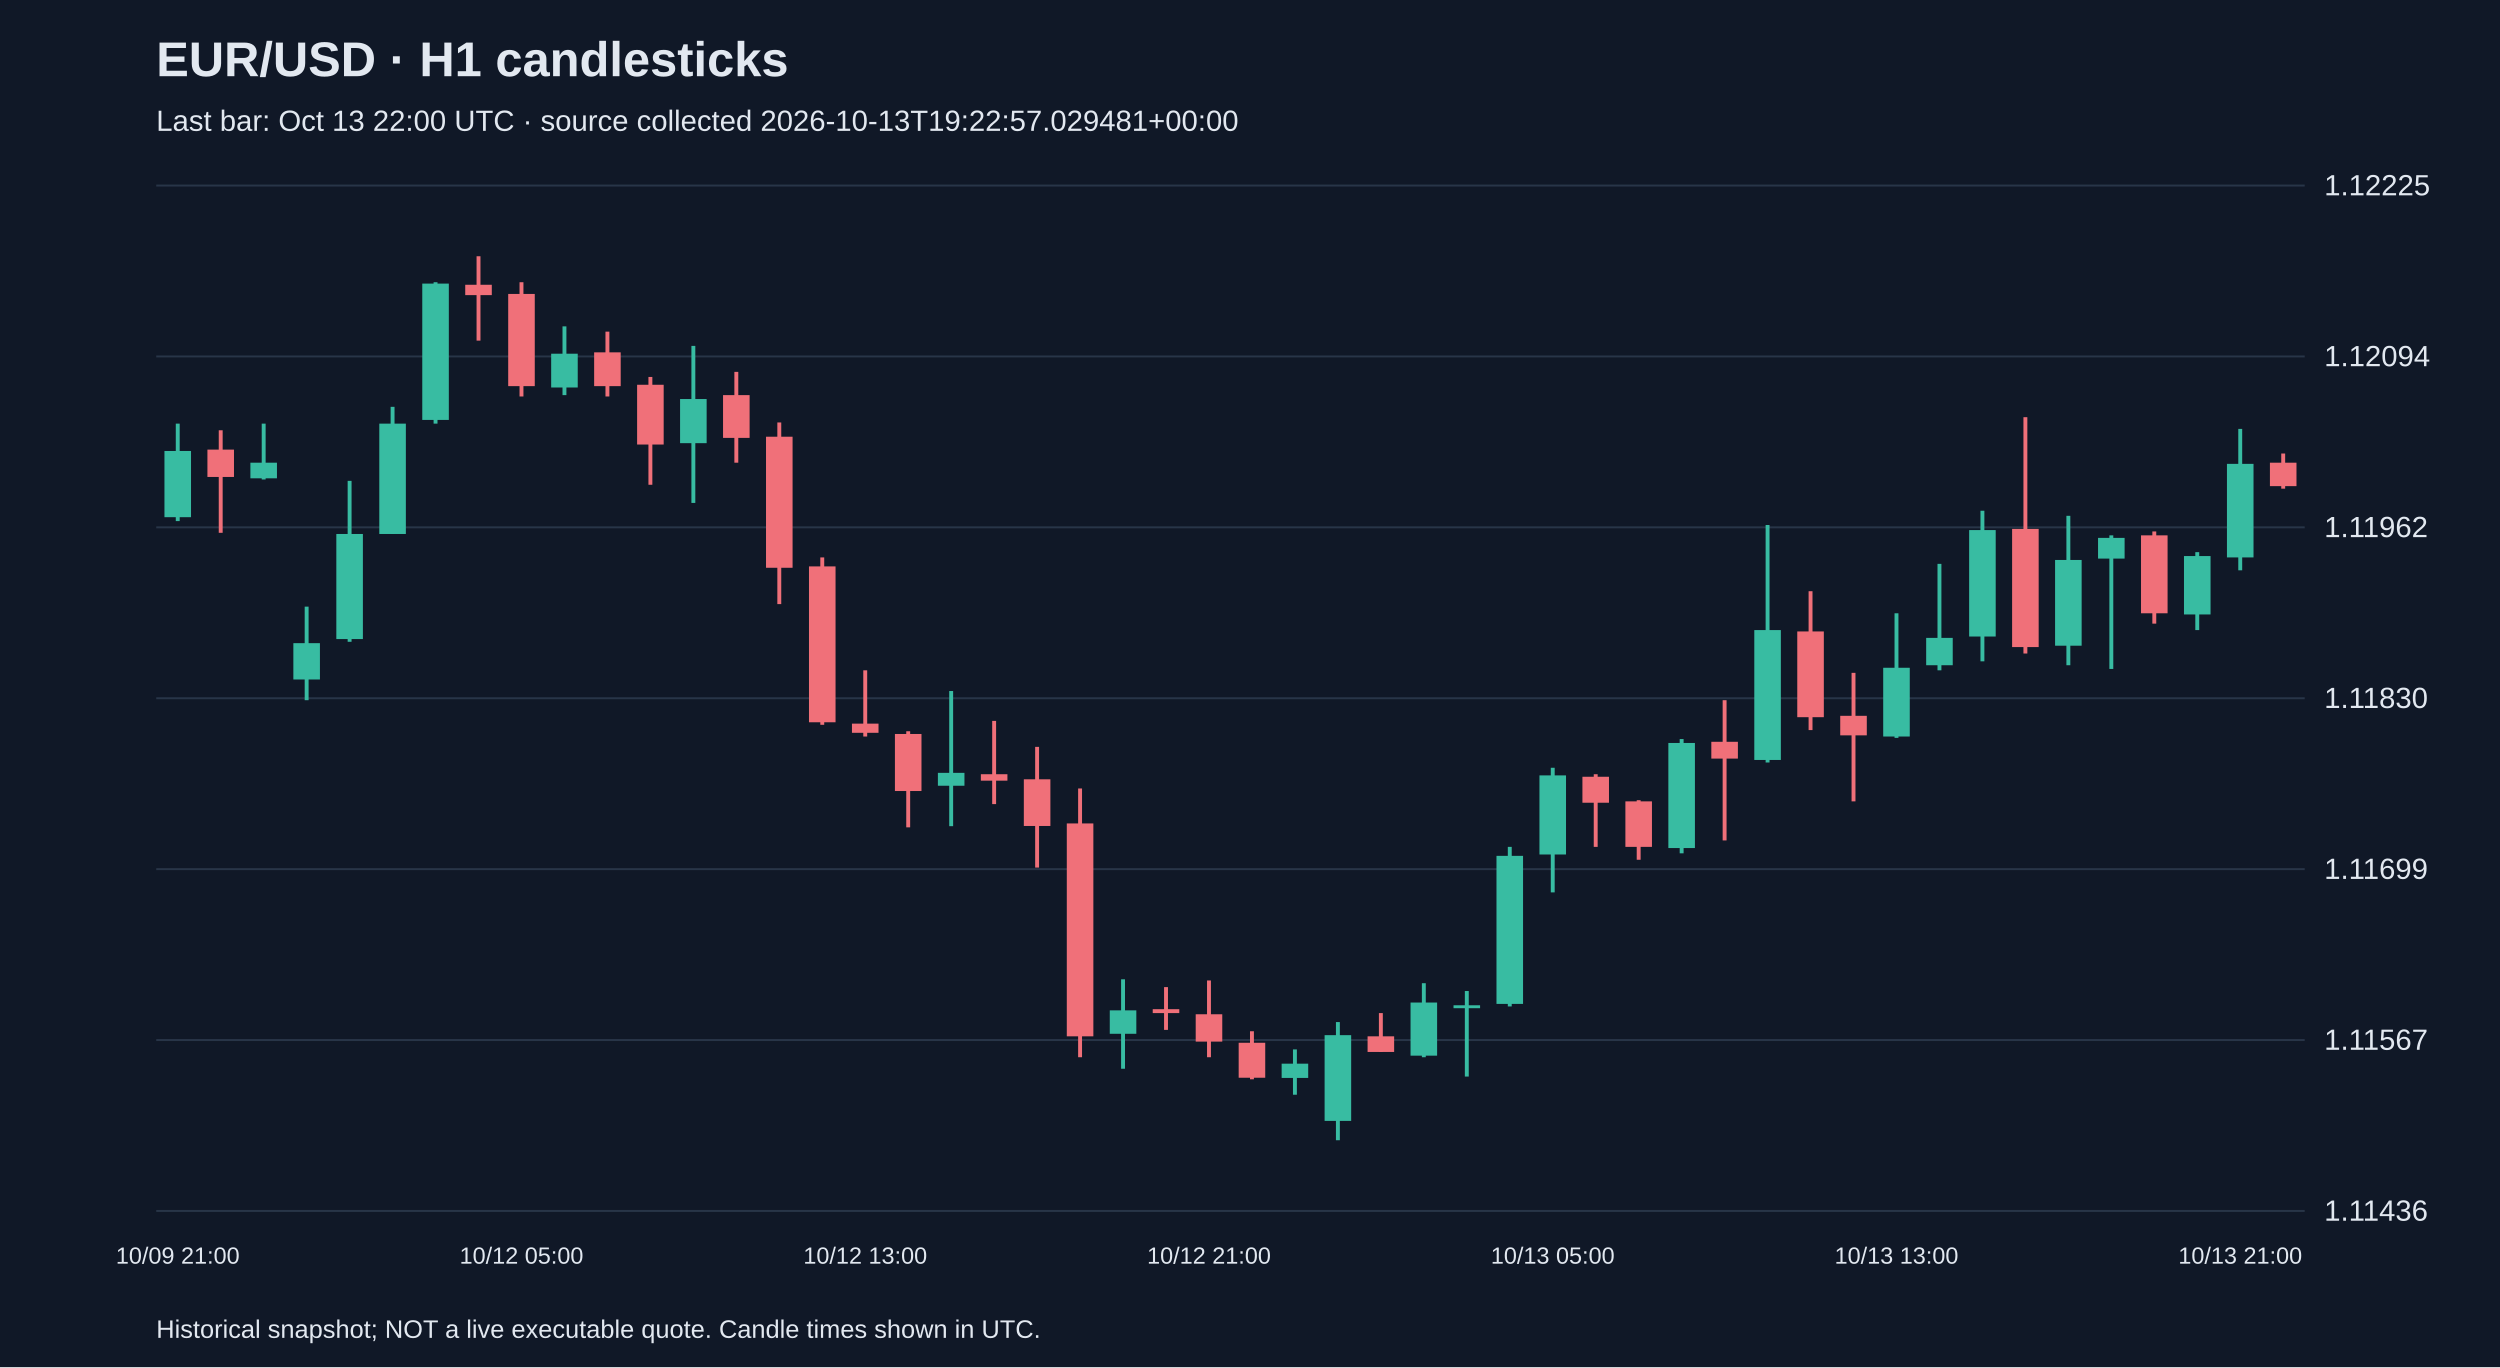
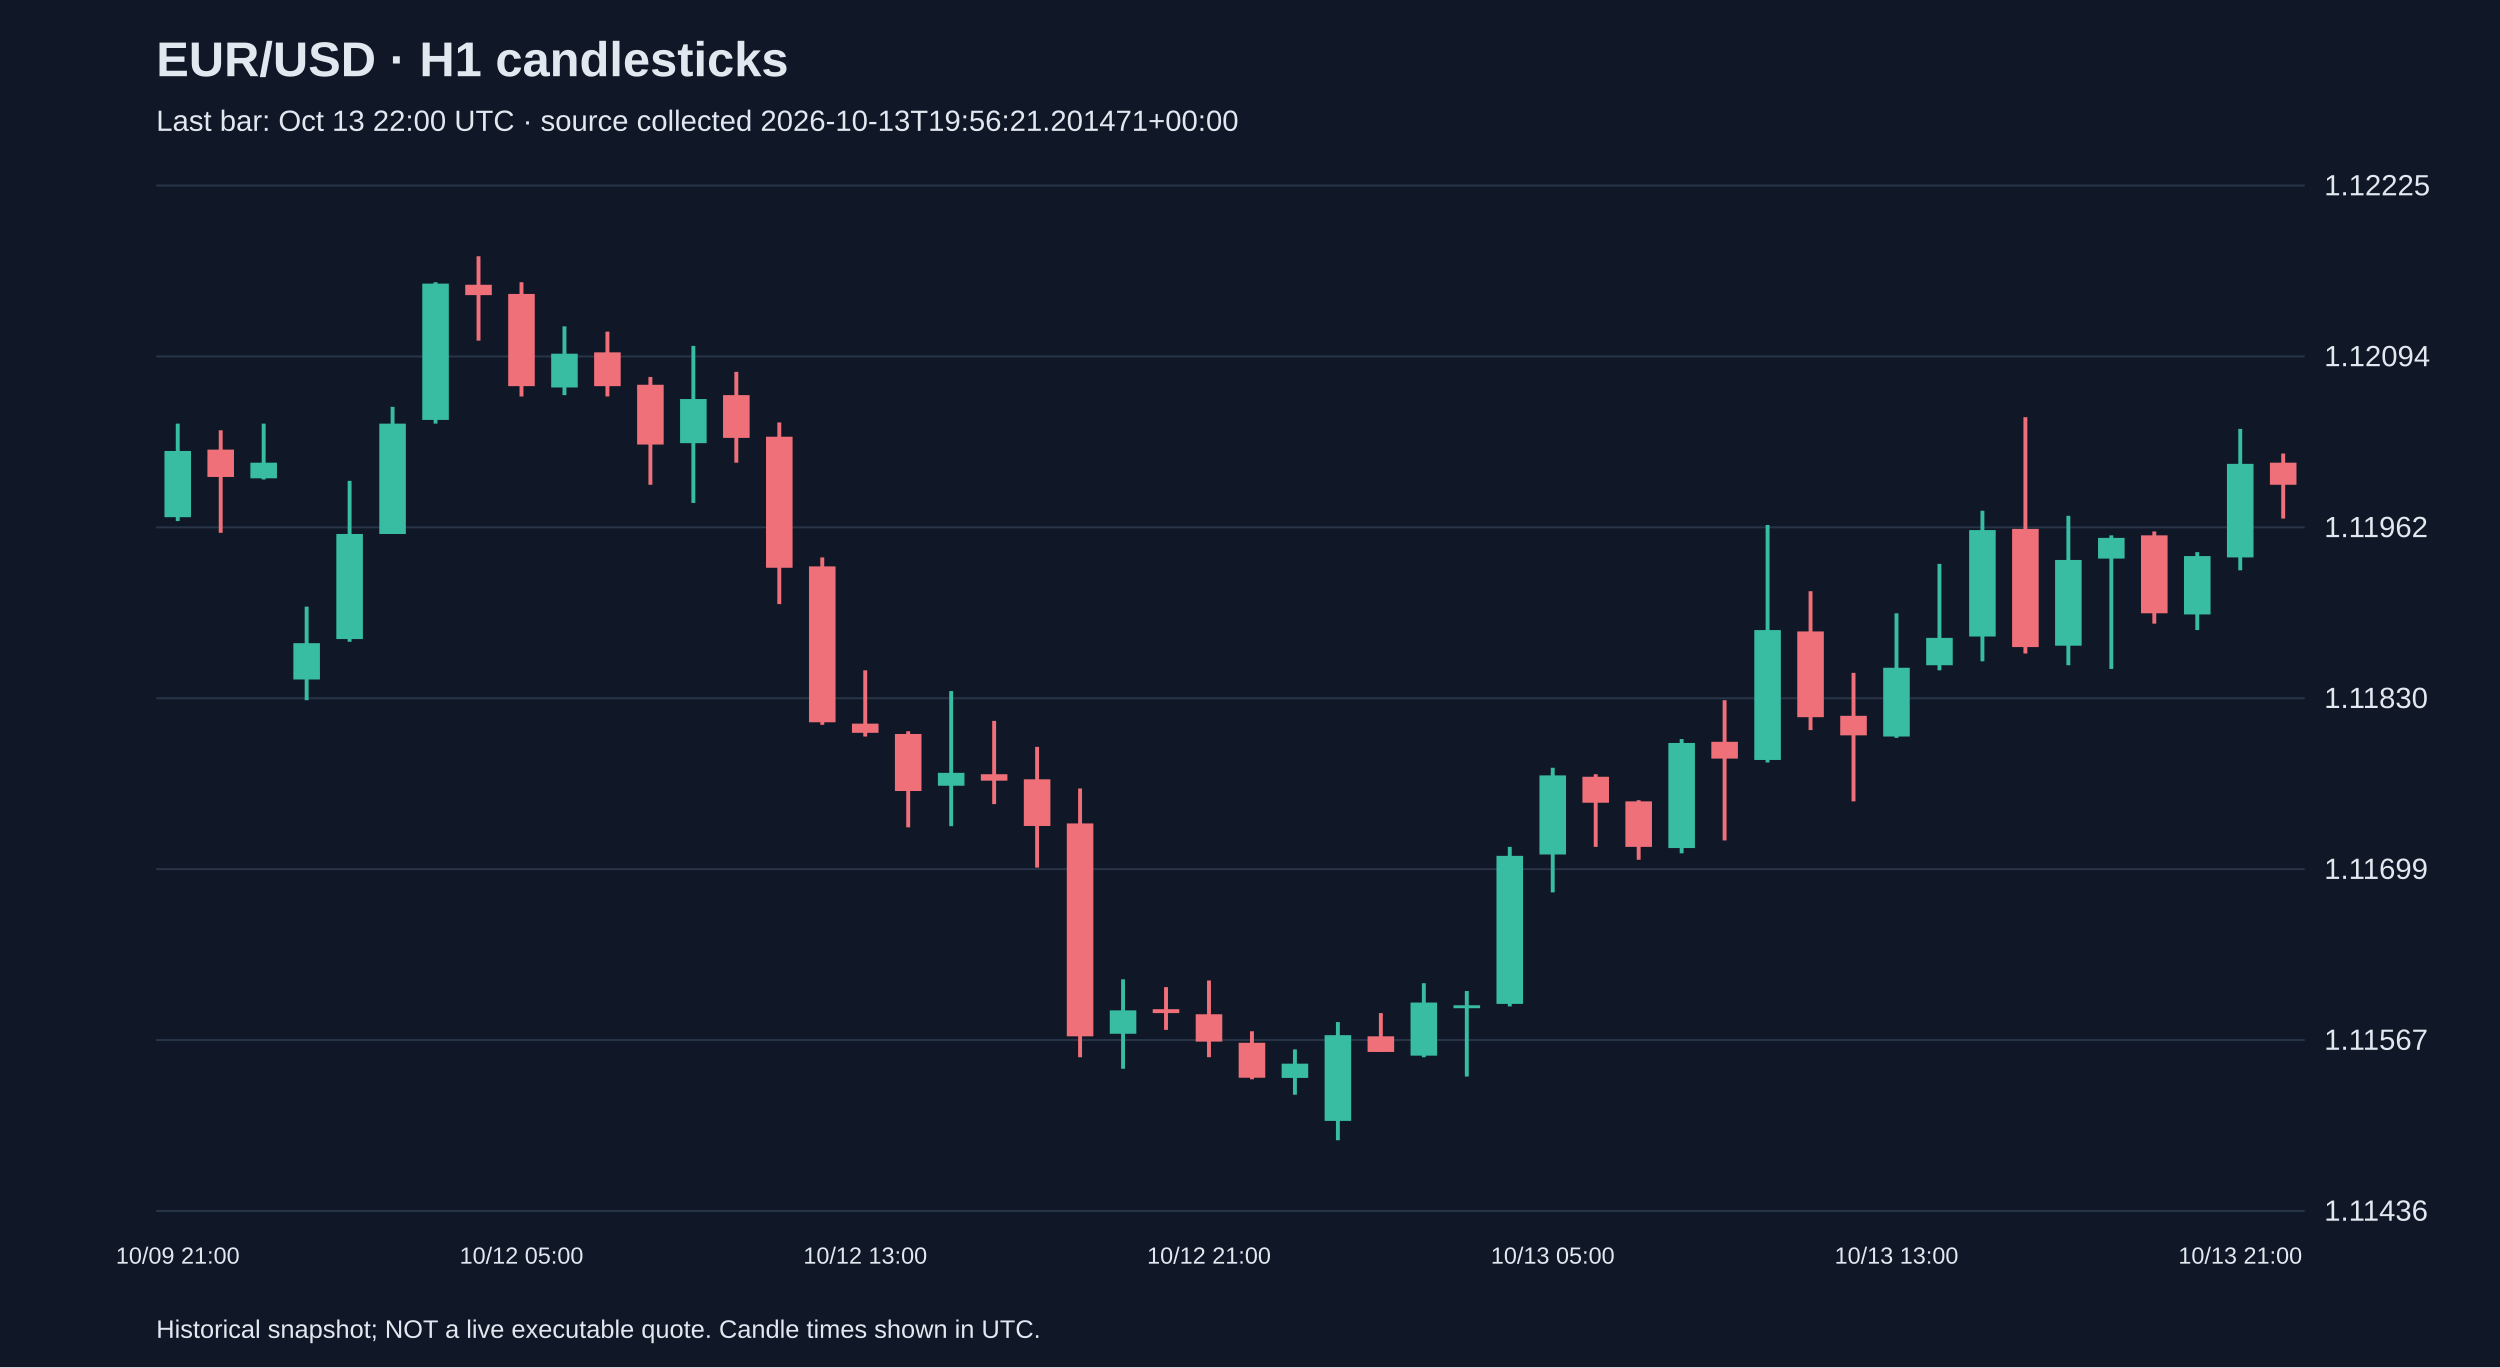
<svg xmlns="http://www.w3.org/2000/svg" viewBox="0 0 1280 700">
  <rect width="100%" height="100%" fill="#101827" />
  <style>text{font-family:Arial,sans-serif;fill:#e2e8f0}</style>
  <text x="80" y="39" font-size="25" font-weight="bold">EUR/USD · H1 candlesticks</text>
-   <text x="80" y="67" font-size="15" fill="#a6b1c5">Last bar: Oct 13 22:00 UTC · source collected 2026-10-13T19:22:57.029481+00:00</text>
+   <text x="80" y="67" font-size="15" fill="#a6b1c5">Last bar: Oct 13 22:00 UTC · source collected 2026-10-13T19:56:21.201471+00:00</text>
  <line x1="80" y1="620.0" x2="1180" y2="620.0" stroke="#283548" />
  <text x="1190" y="625.0" font-size="15">1.11436</text>
  <line x1="80" y1="532.5" x2="1180" y2="532.5" stroke="#283548" />
  <text x="1190" y="537.5" font-size="15">1.11567</text>
  <line x1="80" y1="445.0" x2="1180" y2="445.0" stroke="#283548" />
  <text x="1190" y="450.0" font-size="15">1.11699</text>
  <line x1="80" y1="357.5" x2="1180" y2="357.5" stroke="#283548" />
  <text x="1190" y="362.5" font-size="15">1.11830</text>
  <line x1="80" y1="270.0" x2="1180" y2="270.0" stroke="#283548" />
  <text x="1190" y="275.0" font-size="15">1.11962</text>
  <line x1="80" y1="182.5" x2="1180" y2="182.5" stroke="#283548" />
  <text x="1190" y="187.5" font-size="15">1.12094</text>
  <line x1="80" y1="95.0" x2="1180" y2="95.0" stroke="#283548" />
  <text x="1190" y="100.0" font-size="15">1.12225</text>
  <line x1="91.0" y1="216.9" x2="91.0" y2="266.8" stroke="#38bca2" stroke-width="2" />
  <rect x="84.2" y="230.9" width="13.6" height="33.9" fill="#38bca2" />
  <text x="91.0" y="647" text-anchor="middle" font-size="12">10/09 21:00</text>
  <line x1="113.0" y1="220.3" x2="113.0" y2="272.8" stroke="#f07079" stroke-width="2" />
  <rect x="106.2" y="230.2" width="13.6" height="14.0" fill="#f07079" />
  <line x1="135.0" y1="216.9" x2="135.0" y2="245.5" stroke="#38bca2" stroke-width="2" />
  <rect x="128.2" y="236.9" width="13.6" height="8.0" fill="#38bca2" />
  <line x1="157.0" y1="310.6" x2="157.0" y2="358.5" stroke="#38bca2" stroke-width="2" />
  <rect x="150.2" y="329.3" width="13.6" height="18.6" fill="#38bca2" />
  <line x1="179.0" y1="246.2" x2="179.0" y2="328.6" stroke="#38bca2" stroke-width="2" />
  <rect x="172.2" y="273.4" width="13.6" height="53.8" fill="#38bca2" />
  <line x1="201.0" y1="208.3" x2="201.0" y2="273.4" stroke="#38bca2" stroke-width="2" />
  <rect x="194.2" y="216.9" width="13.6" height="56.5" fill="#38bca2" />
  <line x1="223.0" y1="144.5" x2="223.0" y2="216.9" stroke="#38bca2" stroke-width="2" />
  <rect x="216.2" y="145.2" width="13.6" height="69.8" fill="#38bca2" />
  <line x1="245.0" y1="131.2" x2="245.0" y2="174.4" stroke="#f07079" stroke-width="2" />
  <rect x="238.2" y="145.8" width="13.6" height="5.3" fill="#f07079" />
  <line x1="267.0" y1="144.5" x2="267.0" y2="203.0" stroke="#f07079" stroke-width="2" />
  <rect x="260.2" y="150.5" width="13.6" height="47.2" fill="#f07079" />
  <text x="267.0" y="647" text-anchor="middle" font-size="12">10/12 05:00</text>
  <line x1="289.0" y1="167.1" x2="289.0" y2="202.3" stroke="#38bca2" stroke-width="2" />
  <rect x="282.2" y="181.1" width="13.6" height="17.3" fill="#38bca2" />
  <line x1="311.0" y1="169.8" x2="311.0" y2="203.0" stroke="#f07079" stroke-width="2" />
  <rect x="304.2" y="180.4" width="13.6" height="17.3" fill="#f07079" />
  <line x1="333.0" y1="193.0" x2="333.0" y2="248.2" stroke="#f07079" stroke-width="2" />
  <rect x="326.2" y="197.0" width="13.6" height="30.6" fill="#f07079" />
  <line x1="355.0" y1="177.1" x2="355.0" y2="257.5" stroke="#38bca2" stroke-width="2" />
  <rect x="348.2" y="204.3" width="13.6" height="22.6" fill="#38bca2" />
  <line x1="377.0" y1="190.4" x2="377.0" y2="236.9" stroke="#f07079" stroke-width="2" />
  <rect x="370.2" y="202.3" width="13.6" height="21.9" fill="#f07079" />
  <line x1="399.0" y1="216.3" x2="399.0" y2="309.3" stroke="#f07079" stroke-width="2" />
  <rect x="392.2" y="223.6" width="13.6" height="67.1" fill="#f07079" />
  <line x1="421.0" y1="285.4" x2="421.0" y2="371.1" stroke="#f07079" stroke-width="2" />
  <rect x="414.2" y="290.0" width="13.6" height="79.8" fill="#f07079" />
  <line x1="443.0" y1="343.2" x2="443.0" y2="377.1" stroke="#f07079" stroke-width="2" />
  <rect x="436.2" y="370.5" width="13.6" height="4.7" fill="#f07079" />
  <text x="443.0" y="647" text-anchor="middle" font-size="12">10/12 13:00</text>
  <line x1="465.0" y1="374.4" x2="465.0" y2="423.6" stroke="#f07079" stroke-width="2" />
  <rect x="458.2" y="375.8" width="13.6" height="29.2" fill="#f07079" />
  <line x1="487.0" y1="353.8" x2="487.0" y2="423.0" stroke="#38bca2" stroke-width="2" />
  <rect x="480.2" y="395.7" width="13.6" height="6.6" fill="#38bca2" />
  <line x1="509.0" y1="369.1" x2="509.0" y2="411.7" stroke="#f07079" stroke-width="2" />
  <rect x="502.2" y="396.4" width="13.6" height="3.3" fill="#f07079" />
  <line x1="531.0" y1="382.4" x2="531.0" y2="444.2" stroke="#f07079" stroke-width="2" />
  <rect x="524.2" y="399.0" width="13.6" height="23.9" fill="#f07079" />
  <line x1="553.0" y1="403.7" x2="553.0" y2="541.3" stroke="#f07079" stroke-width="2" />
  <rect x="546.2" y="421.6" width="13.6" height="109.0" fill="#f07079" />
  <line x1="575.0" y1="501.4" x2="575.0" y2="547.2" stroke="#38bca2" stroke-width="2" />
  <rect x="568.2" y="517.3" width="13.6" height="12.0" fill="#38bca2" />
  <line x1="597.0" y1="505.4" x2="597.0" y2="527.3" stroke="#f07079" stroke-width="2" />
  <rect x="590.2" y="516.7" width="13.6" height="2.0" fill="#f07079" />
  <line x1="619.0" y1="502.0" x2="619.0" y2="541.3" stroke="#f07079" stroke-width="2" />
  <rect x="612.2" y="519.3" width="13.6" height="14.0" fill="#f07079" />
  <text x="619.0" y="647" text-anchor="middle" font-size="12">10/12 21:00</text>
  <line x1="641.0" y1="528.0" x2="641.0" y2="552.6" stroke="#f07079" stroke-width="2" />
  <rect x="634.2" y="533.9" width="13.6" height="17.9" fill="#f07079" />
  <line x1="663.0" y1="537.3" x2="663.0" y2="560.5" stroke="#38bca2" stroke-width="2" />
  <rect x="656.2" y="544.6" width="13.6" height="7.3" fill="#38bca2" />
  <line x1="685.0" y1="523.3" x2="685.0" y2="583.8" stroke="#38bca2" stroke-width="2" />
  <rect x="678.2" y="530.0" width="13.6" height="43.9" fill="#38bca2" />
  <line x1="707.0" y1="518.7" x2="707.0" y2="538.6" stroke="#f07079" stroke-width="2" />
  <rect x="700.2" y="530.6" width="13.6" height="8.0" fill="#f07079" />
  <line x1="729.0" y1="503.4" x2="729.0" y2="541.3" stroke="#38bca2" stroke-width="2" />
  <rect x="722.2" y="513.3" width="13.6" height="27.2" fill="#38bca2" />
  <line x1="751.0" y1="507.4" x2="751.0" y2="551.2" stroke="#38bca2" stroke-width="2" />
  <rect x="744.2" y="514.7" width="13.6" height="1.5" fill="#38bca2" />
  <line x1="773.0" y1="433.6" x2="773.0" y2="515.3" stroke="#38bca2" stroke-width="2" />
  <rect x="766.2" y="438.2" width="13.6" height="75.8" fill="#38bca2" />
  <line x1="795.0" y1="393.1" x2="795.0" y2="456.9" stroke="#38bca2" stroke-width="2" />
  <rect x="788.2" y="397.0" width="13.6" height="40.5" fill="#38bca2" />
  <text x="795.0" y="647" text-anchor="middle" font-size="12">10/13 05:00</text>
  <line x1="817.0" y1="396.4" x2="817.0" y2="433.6" stroke="#f07079" stroke-width="2" />
  <rect x="810.2" y="397.7" width="13.6" height="13.3" fill="#f07079" />
  <line x1="839.0" y1="409.7" x2="839.0" y2="440.2" stroke="#f07079" stroke-width="2" />
  <rect x="832.2" y="410.3" width="13.6" height="23.3" fill="#f07079" />
  <line x1="861.0" y1="378.4" x2="861.0" y2="436.9" stroke="#38bca2" stroke-width="2" />
  <rect x="854.2" y="380.4" width="13.6" height="53.8" fill="#38bca2" />
  <line x1="883.0" y1="358.5" x2="883.0" y2="430.3" stroke="#f07079" stroke-width="2" />
  <rect x="876.2" y="379.8" width="13.6" height="8.6" fill="#f07079" />
  <line x1="905.0" y1="268.8" x2="905.0" y2="390.4" stroke="#38bca2" stroke-width="2" />
  <rect x="898.2" y="322.6" width="13.6" height="66.5" fill="#38bca2" />
  <line x1="927.0" y1="302.7" x2="927.0" y2="373.8" stroke="#f07079" stroke-width="2" />
  <rect x="920.2" y="323.3" width="13.6" height="43.9" fill="#f07079" />
  <line x1="949.0" y1="344.5" x2="949.0" y2="410.3" stroke="#f07079" stroke-width="2" />
  <rect x="942.2" y="366.5" width="13.6" height="10.0" fill="#f07079" />
  <line x1="971.0" y1="314.0" x2="971.0" y2="377.8" stroke="#38bca2" stroke-width="2" />
  <rect x="964.2" y="341.9" width="13.6" height="35.2" fill="#38bca2" />
  <text x="971.0" y="647" text-anchor="middle" font-size="12">10/13 13:00</text>
  <line x1="993.0" y1="288.7" x2="993.0" y2="343.2" stroke="#38bca2" stroke-width="2" />
  <rect x="986.2" y="326.6" width="13.6" height="14.0" fill="#38bca2" />
  <line x1="1015.0" y1="261.5" x2="1015.0" y2="338.6" stroke="#38bca2" stroke-width="2" />
  <rect x="1008.2" y="271.4" width="13.6" height="54.5" fill="#38bca2" />
  <line x1="1037.0" y1="213.6" x2="1037.0" y2="334.6" stroke="#f07079" stroke-width="2" />
  <rect x="1030.2" y="270.8" width="13.6" height="60.5" fill="#f07079" />
  <line x1="1059.0" y1="264.1" x2="1059.0" y2="340.6" stroke="#38bca2" stroke-width="2" />
  <rect x="1052.2" y="286.7" width="13.6" height="43.9" fill="#38bca2" />
  <line x1="1081.0" y1="274.1" x2="1081.0" y2="342.5" stroke="#38bca2" stroke-width="2" />
  <rect x="1074.2" y="275.4" width="13.6" height="10.6" fill="#38bca2" />
  <line x1="1103.0" y1="272.1" x2="1103.0" y2="319.3" stroke="#f07079" stroke-width="2" />
  <rect x="1096.2" y="274.1" width="13.6" height="39.9" fill="#f07079" />
  <line x1="1125.0" y1="282.7" x2="1125.0" y2="322.6" stroke="#38bca2" stroke-width="2" />
  <rect x="1118.2" y="284.7" width="13.6" height="29.9" fill="#38bca2" />
  <line x1="1147.0" y1="219.6" x2="1147.0" y2="292.0" stroke="#38bca2" stroke-width="2" />
  <rect x="1140.2" y="237.5" width="13.6" height="47.9" fill="#38bca2" />
  <text x="1147.0" y="647" text-anchor="middle" font-size="12">10/13 21:00</text>
-   <line x1="1169.0" y1="232.2" x2="1169.0" y2="250.2" stroke="#f07079" stroke-width="2" />
-   <rect x="1162.2" y="236.9" width="13.6" height="12.0" fill="#f07079" />
+   <line x1="1169.0" y1="232.2" x2="1169.0" y2="265.5" stroke="#f07079" stroke-width="2" />
+   <rect x="1162.2" y="236.9" width="13.6" height="11.3" fill="#f07079" />
  <text x="80" y="685" font-size="13">Historical snapshot; NOT a live executable quote. Candle times shown in UTC.</text>
</svg>
